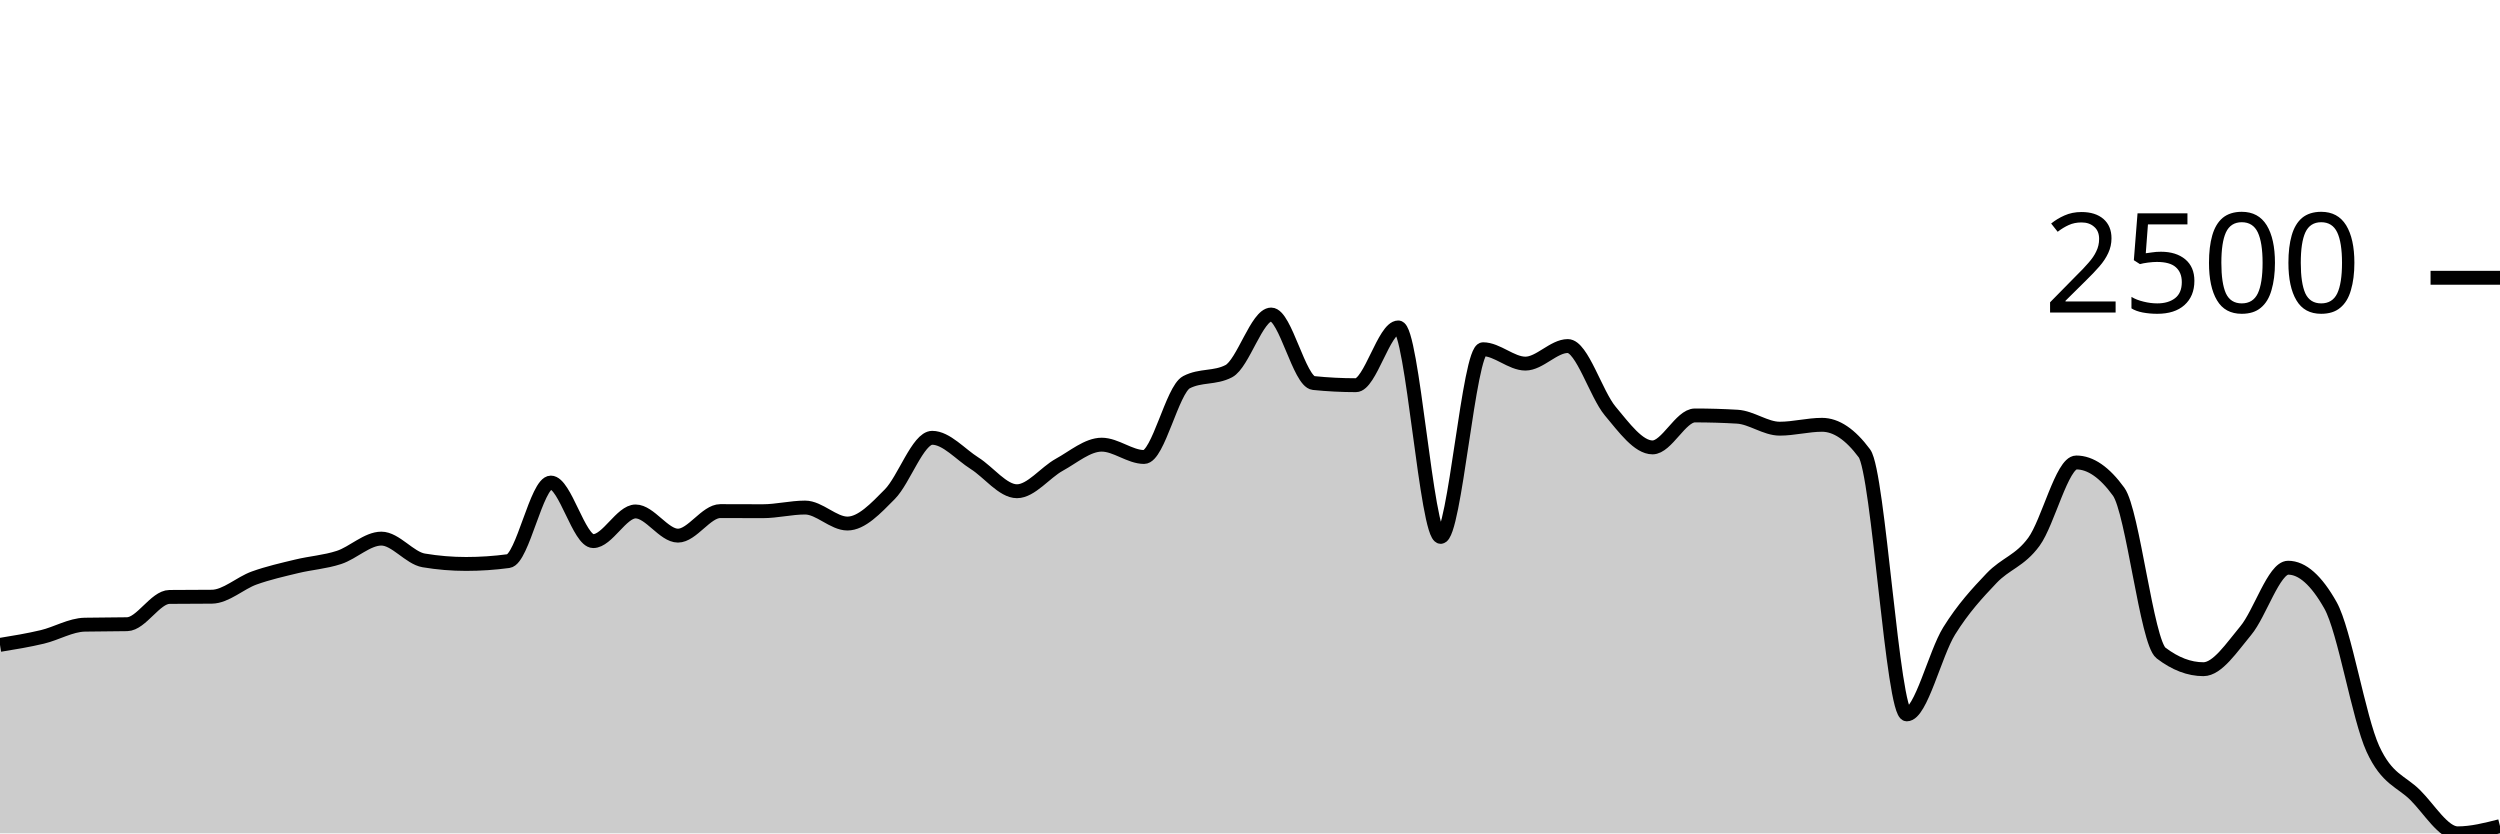
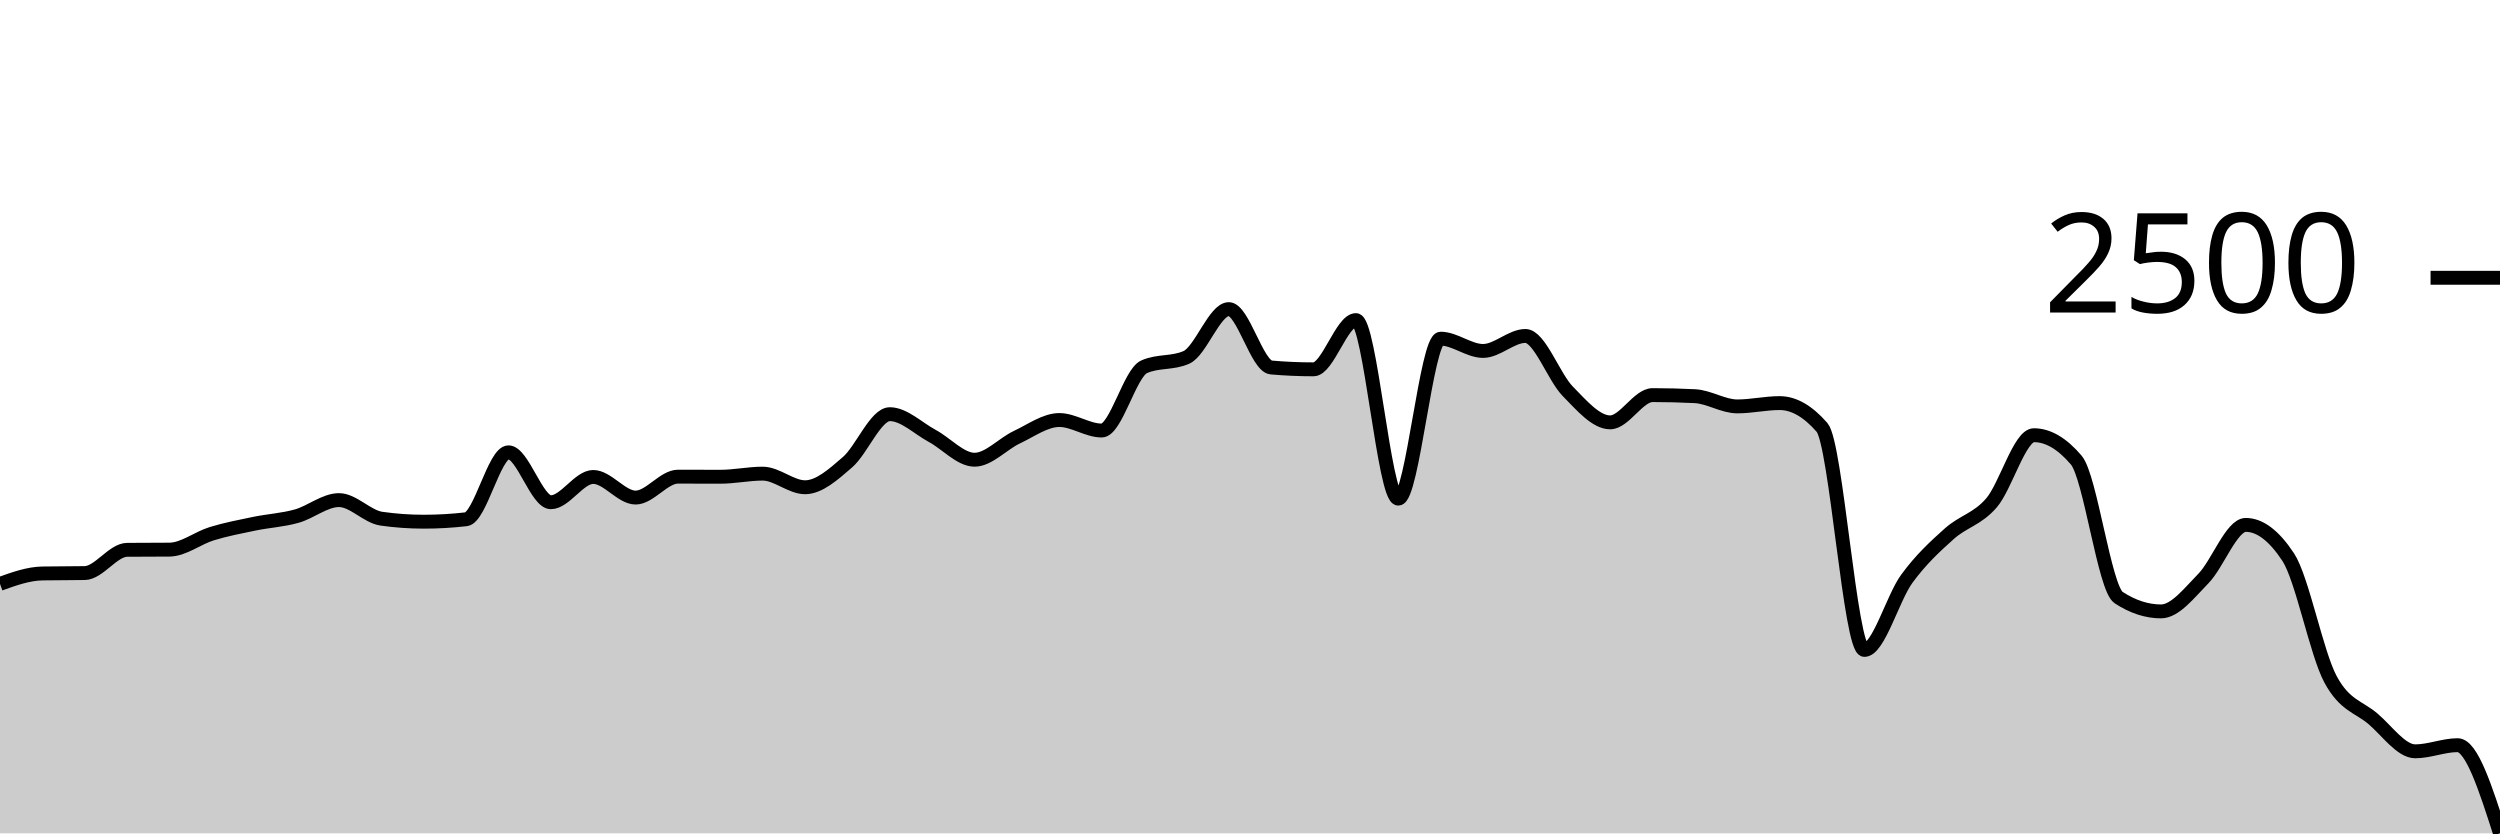
<svg xmlns="http://www.w3.org/2000/svg" viewBox="0 0 180 60">
  <g transform="translate(0,20)">
-     <path class="area" fill="rgba(0, 0, 0, 0.2)" d="M0,26.431C1.017,26.265,2.034,26.098,3.051,25.856C4.068,25.613,5.085,24.998,6.102,24.976C7.119,24.954,8.136,24.965,9.153,24.943C10.169,24.922,11.186,22.99,12.203,22.979C13.22,22.968,14.237,22.974,15.254,22.963C16.271,22.952,17.288,21.979,18.305,21.615C19.322,21.251,20.339,21.023,21.356,20.777C22.373,20.53,23.39,20.468,24.407,20.136C25.424,19.803,26.441,18.78,27.458,18.78C28.475,18.78,29.492,20.179,30.508,20.349C31.525,20.519,32.542,20.604,33.559,20.604C34.576,20.604,35.593,20.536,36.61,20.399C37.627,20.262,38.644,14.744,39.661,14.744C40.678,14.744,41.695,18.96,42.712,18.96C43.729,18.96,44.746,16.824,45.763,16.824C46.78,16.824,47.797,18.566,48.814,18.566C49.831,18.566,50.847,16.799,51.864,16.799C52.881,16.799,53.898,16.807,54.915,16.807C55.932,16.807,56.949,16.544,57.966,16.544C58.983,16.544,60,17.695,61.017,17.695C62.034,17.695,63.051,16.611,64.068,15.582C65.085,14.554,66.102,11.522,67.119,11.522C68.136,11.522,69.153,12.714,70.169,13.355C71.186,13.996,72.203,15.369,73.22,15.369C74.237,15.369,75.254,14.021,76.271,13.462C77.288,12.903,78.305,12.016,79.322,12.016C80.339,12.016,81.356,12.903,82.373,12.903C83.39,12.903,84.407,8.052,85.424,7.52C86.441,6.989,87.458,7.254,88.475,6.723C89.492,6.191,90.508,2.646,91.525,2.646C92.542,2.646,93.559,7.473,94.576,7.578C95.593,7.682,96.61,7.734,97.627,7.734C98.644,7.734,99.661,3.575,100.678,3.575C101.695,3.575,102.712,18.656,103.729,18.656C104.746,18.656,105.763,5.145,106.78,5.145C107.797,5.145,108.814,6.18,109.831,6.18C110.847,6.18,111.864,4.915,112.881,4.915C113.898,4.915,114.915,8.375,115.932,9.591C116.949,10.807,117.966,12.213,118.983,12.213C120,12.213,121.017,9.912,122.034,9.912C123.051,9.912,124.068,9.942,125.085,10.002C126.102,10.062,127.119,10.865,128.136,10.865C129.153,10.865,130.169,10.586,131.186,10.586C132.203,10.586,133.22,11.27,134.237,12.64C135.254,14.01,136.271,31.436,137.288,31.436C138.305,31.436,139.322,27.063,140.339,25.428C141.356,23.794,142.373,22.701,143.39,21.631C144.407,20.562,145.424,20.399,146.441,19.01C147.458,17.621,148.475,13.298,149.492,13.298C150.508,13.298,151.525,13.999,152.542,15.402C153.559,16.804,154.576,26.237,155.593,27.015C156.61,27.793,157.627,28.182,158.644,28.182C159.661,28.182,160.678,26.621,161.695,25.404C162.712,24.186,163.729,20.875,164.746,20.875C165.763,20.875,166.78,21.779,167.797,23.587C168.814,25.396,169.831,31.699,170.847,33.918C171.864,36.137,172.881,36.233,173.898,37.247C174.915,38.26,175.932,40,176.949,40C177.966,40,178.983,39.741,180,39.482L180,40C178.983,40,177.966,40,176.949,40C175.932,40,174.915,40,173.898,40C172.881,40,171.864,40,170.847,40C169.831,40,168.814,40,167.797,40C166.78,40,165.763,40,164.746,40C163.729,40,162.712,40,161.695,40C160.678,40,159.661,40,158.644,40C157.627,40,156.61,40,155.593,40C154.576,40,153.559,40,152.542,40C151.525,40,150.508,40,149.492,40C148.475,40,147.458,40,146.441,40C145.424,40,144.407,40,143.39,40C142.373,40,141.356,40,140.339,40C139.322,40,138.305,40,137.288,40C136.271,40,135.254,40,134.237,40C133.22,40,132.203,40,131.186,40C130.169,40,129.153,40,128.136,40C127.119,40,126.102,40,125.085,40C124.068,40,123.051,40,122.034,40C121.017,40,120,40,118.983,40C117.966,40,116.949,40,115.932,40C114.915,40,113.898,40,112.881,40C111.864,40,110.847,40,109.831,40C108.814,40,107.797,40,106.78,40C105.763,40,104.746,40,103.729,40C102.712,40,101.695,40,100.678,40C99.661,40,98.644,40,97.627,40C96.61,40,95.593,40,94.576,40C93.559,40,92.542,40,91.525,40C90.508,40,89.492,40,88.475,40C87.458,40,86.441,40,85.424,40C84.407,40,83.39,40,82.373,40C81.356,40,80.339,40,79.322,40C78.305,40,77.288,40,76.271,40C75.254,40,74.237,40,73.22,40C72.203,40,71.186,40,70.169,40C69.153,40,68.136,40,67.119,40C66.102,40,65.085,40,64.068,40C63.051,40,62.034,40,61.017,40C60,40,58.983,40,57.966,40C56.949,40,55.932,40,54.915,40C53.898,40,52.881,40,51.864,40C50.847,40,49.831,40,48.814,40C47.797,40,46.78,40,45.763,40C44.746,40,43.729,40,42.712,40C41.695,40,40.678,40,39.661,40C38.644,40,37.627,40,36.61,40C35.593,40,34.576,40,33.559,40C32.542,40,31.525,40,30.508,40C29.492,40,28.475,40,27.458,40C26.441,40,25.424,40,24.407,40C23.39,40,22.373,40,21.356,40C20.339,40,19.322,40,18.305,40C17.288,40,16.271,40,15.254,40C14.237,40,13.22,40,12.203,40C11.186,40,10.169,40,9.153,40C8.136,40,7.119,40,6.102,40C5.085,40,4.068,40,3.051,40C2.034,40,1.017,40,0,40Z" />
-     <path class="line" stroke="black" fill="none" d="M0,26.431C1.017,26.265,2.034,26.098,3.051,25.856C4.068,25.613,5.085,24.998,6.102,24.976C7.119,24.954,8.136,24.965,9.153,24.943C10.169,24.922,11.186,22.99,12.203,22.979C13.22,22.968,14.237,22.974,15.254,22.963C16.271,22.952,17.288,21.979,18.305,21.615C19.322,21.251,20.339,21.023,21.356,20.777C22.373,20.53,23.39,20.468,24.407,20.136C25.424,19.803,26.441,18.78,27.458,18.78C28.475,18.78,29.492,20.179,30.508,20.349C31.525,20.519,32.542,20.604,33.559,20.604C34.576,20.604,35.593,20.536,36.61,20.399C37.627,20.262,38.644,14.744,39.661,14.744C40.678,14.744,41.695,18.96,42.712,18.96C43.729,18.96,44.746,16.824,45.763,16.824C46.78,16.824,47.797,18.566,48.814,18.566C49.831,18.566,50.847,16.799,51.864,16.799C52.881,16.799,53.898,16.807,54.915,16.807C55.932,16.807,56.949,16.544,57.966,16.544C58.983,16.544,60,17.695,61.017,17.695C62.034,17.695,63.051,16.611,64.068,15.582C65.085,14.554,66.102,11.522,67.119,11.522C68.136,11.522,69.153,12.714,70.169,13.355C71.186,13.996,72.203,15.369,73.22,15.369C74.237,15.369,75.254,14.021,76.271,13.462C77.288,12.903,78.305,12.016,79.322,12.016C80.339,12.016,81.356,12.903,82.373,12.903C83.39,12.903,84.407,8.052,85.424,7.52C86.441,6.989,87.458,7.254,88.475,6.723C89.492,6.191,90.508,2.646,91.525,2.646C92.542,2.646,93.559,7.473,94.576,7.578C95.593,7.682,96.61,7.734,97.627,7.734C98.644,7.734,99.661,3.575,100.678,3.575C101.695,3.575,102.712,18.656,103.729,18.656C104.746,18.656,105.763,5.145,106.78,5.145C107.797,5.145,108.814,6.18,109.831,6.18C110.847,6.18,111.864,4.915,112.881,4.915C113.898,4.915,114.915,8.375,115.932,9.591C116.949,10.807,117.966,12.213,118.983,12.213C120,12.213,121.017,9.912,122.034,9.912C123.051,9.912,124.068,9.942,125.085,10.002C126.102,10.062,127.119,10.865,128.136,10.865C129.153,10.865,130.169,10.586,131.186,10.586C132.203,10.586,133.22,11.27,134.237,12.64C135.254,14.01,136.271,31.436,137.288,31.436C138.305,31.436,139.322,27.063,140.339,25.428C141.356,23.794,142.373,22.701,143.39,21.631C144.407,20.562,145.424,20.399,146.441,19.01C147.458,17.621,148.475,13.298,149.492,13.298C150.508,13.298,151.525,13.999,152.542,15.402C153.559,16.804,154.576,26.237,155.593,27.015C156.61,27.793,157.627,28.182,158.644,28.182C159.661,28.182,160.678,26.621,161.695,25.404C162.712,24.186,163.729,20.875,164.746,20.875C165.763,20.875,166.78,21.779,167.797,23.587C168.814,25.396,169.831,31.699,170.847,33.918C171.864,36.137,172.881,36.233,173.898,37.247C174.915,38.26,175.932,40,176.949,40C177.966,40,178.983,39.741,180,39.482" />
+     <path class="area" fill="rgba(0, 0, 0, 0.2)" d="M0,22.039C1.017,21.673,2.034,21.308,3.051,21.289C4.068,21.27,5.085,21.28,6.102,21.261C7.119,21.242,8.136,19.596,9.153,19.587C10.169,19.577,11.186,19.582,12.203,19.573C13.22,19.563,14.237,18.734,15.254,18.424C16.271,18.113,17.288,17.919,18.305,17.709C19.322,17.499,20.339,17.447,21.356,17.163C22.373,16.879,23.39,16.007,24.407,16.007C25.424,16.007,26.441,17.2,27.458,17.345C28.475,17.49,29.492,17.562,30.508,17.562C31.525,17.562,32.542,17.504,33.559,17.387C34.576,17.27,35.593,12.567,36.61,12.567C37.627,12.567,38.644,16.161,39.661,16.161C40.678,16.161,41.695,14.34,42.712,14.34C43.729,14.34,44.746,15.825,45.763,15.825C46.78,15.825,47.797,14.319,48.814,14.319C49.831,14.319,50.847,14.326,51.864,14.326C52.881,14.326,53.898,14.102,54.915,14.102C55.932,14.102,56.949,15.082,57.966,15.082C58.983,15.082,60,14.159,61.017,13.282C62.034,12.405,63.051,9.821,64.068,9.821C65.085,9.821,66.102,10.837,67.119,11.384C68.136,11.93,69.153,13.1,70.169,13.1C71.186,13.1,72.203,11.951,73.22,11.475C74.237,10.998,75.254,10.242,76.271,10.242C77.288,10.242,78.305,10.998,79.322,10.998C80.339,10.998,81.356,6.863,82.373,6.41C83.39,5.957,84.407,6.183,85.424,5.73C86.441,5.277,87.458,2.256,88.475,2.256C89.492,2.256,90.508,6.37,91.525,6.459C92.542,6.548,93.559,6.592,94.576,6.592C95.593,6.592,96.61,3.047,97.627,3.047C98.644,3.047,99.661,15.902,100.678,15.902C101.695,15.902,102.712,4.385,103.729,4.385C104.746,4.385,105.763,5.268,106.78,5.268C107.797,5.268,108.814,4.189,109.831,4.189C110.847,4.189,111.864,7.138,112.881,8.175C113.898,9.212,114.915,10.41,115.932,10.41C116.949,10.41,117.966,8.448,118.983,8.448C120,8.448,121.017,8.474,122.034,8.525C123.051,8.577,124.068,9.261,125.085,9.261C126.102,9.261,127.119,9.023,128.136,9.023C129.153,9.023,130.169,9.607,131.186,10.774C132.203,11.942,133.22,26.795,134.237,26.795C135.254,26.795,136.271,23.067,137.288,21.674C138.305,20.281,139.322,19.35,140.339,18.438C141.356,17.526,142.373,17.387,143.39,16.203C144.407,15.019,145.424,11.335,146.441,11.335C147.458,11.335,148.475,11.932,149.492,13.128C150.508,14.323,151.525,22.363,152.542,23.026C153.559,23.689,154.576,24.021,155.593,24.021C156.61,24.021,157.627,22.691,158.644,21.653C159.661,20.615,160.678,17.793,161.695,17.793C162.712,17.793,163.729,18.564,164.746,20.105C165.763,21.646,166.78,27.019,167.797,28.911C168.814,30.802,169.831,30.884,170.847,31.748C171.864,32.612,172.881,34.095,173.898,34.095C174.915,34.095,175.932,33.653,176.949,33.653C177.966,33.653,178.983,36.827,180,40L180,40C178.983,40,177.966,40,176.949,40C175.932,40,174.915,40,173.898,40C172.881,40,171.864,40,170.847,40C169.831,40,168.814,40,167.797,40C166.78,40,165.763,40,164.746,40C163.729,40,162.712,40,161.695,40C160.678,40,159.661,40,158.644,40C157.627,40,156.61,40,155.593,40C154.576,40,153.559,40,152.542,40C151.525,40,150.508,40,149.492,40C148.475,40,147.458,40,146.441,40C145.424,40,144.407,40,143.39,40C142.373,40,141.356,40,140.339,40C139.322,40,138.305,40,137.288,40C136.271,40,135.254,40,134.237,40C133.22,40,132.203,40,131.186,40C130.169,40,129.153,40,128.136,40C127.119,40,126.102,40,125.085,40C124.068,40,123.051,40,122.034,40C121.017,40,120,40,118.983,40C117.966,40,116.949,40,115.932,40C114.915,40,113.898,40,112.881,40C111.864,40,110.847,40,109.831,40C108.814,40,107.797,40,106.78,40C105.763,40,104.746,40,103.729,40C102.712,40,101.695,40,100.678,40C99.661,40,98.644,40,97.627,40C96.61,40,95.593,40,94.576,40C93.559,40,92.542,40,91.525,40C90.508,40,89.492,40,88.475,40C87.458,40,86.441,40,85.424,40C84.407,40,83.39,40,82.373,40C81.356,40,80.339,40,79.322,40C78.305,40,77.288,40,76.271,40C75.254,40,74.237,40,73.22,40C72.203,40,71.186,40,70.169,40C69.153,40,68.136,40,67.119,40C66.102,40,65.085,40,64.068,40C63.051,40,62.034,40,61.017,40C60,40,58.983,40,57.966,40C56.949,40,55.932,40,54.915,40C53.898,40,52.881,40,51.864,40C50.847,40,49.831,40,48.814,40C47.797,40,46.78,40,45.763,40C44.746,40,43.729,40,42.712,40C41.695,40,40.678,40,39.661,40C38.644,40,37.627,40,36.61,40C35.593,40,34.576,40,33.559,40C32.542,40,31.525,40,30.508,40C29.492,40,28.475,40,27.458,40C26.441,40,25.424,40,24.407,40C23.39,40,22.373,40,21.356,40C20.339,40,19.322,40,18.305,40C17.288,40,16.271,40,15.254,40C14.237,40,13.22,40,12.203,40C11.186,40,10.169,40,9.153,40C8.136,40,7.119,40,6.102,40C5.085,40,4.068,40,3.051,40C2.034,40,1.017,40,0,40Z" />
+     <path class="line" stroke="black" fill="none" d="M0,22.039C1.017,21.673,2.034,21.308,3.051,21.289C4.068,21.27,5.085,21.28,6.102,21.261C7.119,21.242,8.136,19.596,9.153,19.587C10.169,19.577,11.186,19.582,12.203,19.573C13.22,19.563,14.237,18.734,15.254,18.424C16.271,18.113,17.288,17.919,18.305,17.709C19.322,17.499,20.339,17.447,21.356,17.163C22.373,16.879,23.39,16.007,24.407,16.007C25.424,16.007,26.441,17.2,27.458,17.345C28.475,17.49,29.492,17.562,30.508,17.562C31.525,17.562,32.542,17.504,33.559,17.387C34.576,17.27,35.593,12.567,36.61,12.567C37.627,12.567,38.644,16.161,39.661,16.161C40.678,16.161,41.695,14.34,42.712,14.34C43.729,14.34,44.746,15.825,45.763,15.825C46.78,15.825,47.797,14.319,48.814,14.319C49.831,14.319,50.847,14.326,51.864,14.326C52.881,14.326,53.898,14.102,54.915,14.102C55.932,14.102,56.949,15.082,57.966,15.082C58.983,15.082,60,14.159,61.017,13.282C62.034,12.405,63.051,9.821,64.068,9.821C65.085,9.821,66.102,10.837,67.119,11.384C68.136,11.93,69.153,13.1,70.169,13.1C71.186,13.1,72.203,11.951,73.22,11.475C74.237,10.998,75.254,10.242,76.271,10.242C77.288,10.242,78.305,10.998,79.322,10.998C80.339,10.998,81.356,6.863,82.373,6.41C83.39,5.957,84.407,6.183,85.424,5.73C86.441,5.277,87.458,2.256,88.475,2.256C89.492,2.256,90.508,6.37,91.525,6.459C92.542,6.548,93.559,6.592,94.576,6.592C95.593,6.592,96.61,3.047,97.627,3.047C98.644,3.047,99.661,15.902,100.678,15.902C101.695,15.902,102.712,4.385,103.729,4.385C104.746,4.385,105.763,5.268,106.78,5.268C107.797,5.268,108.814,4.189,109.831,4.189C110.847,4.189,111.864,7.138,112.881,8.175C113.898,9.212,114.915,10.41,115.932,10.41C116.949,10.41,117.966,8.448,118.983,8.448C120,8.448,121.017,8.474,122.034,8.525C123.051,8.577,124.068,9.261,125.085,9.261C126.102,9.261,127.119,9.023,128.136,9.023C129.153,9.023,130.169,9.607,131.186,10.774C132.203,11.942,133.22,26.795,134.237,26.795C135.254,26.795,136.271,23.067,137.288,21.674C138.305,20.281,139.322,19.35,140.339,18.438C141.356,17.526,142.373,17.387,143.39,16.203C144.407,15.019,145.424,11.335,146.441,11.335C147.458,11.335,148.475,11.932,149.492,13.128C150.508,14.323,151.525,22.363,152.542,23.026C153.559,23.689,154.576,24.021,155.593,24.021C156.61,24.021,157.627,22.691,158.644,21.653C159.661,20.615,160.678,17.793,161.695,17.793C162.712,17.793,163.729,18.564,164.746,20.105C165.763,21.646,166.78,27.019,167.797,28.911C168.814,30.802,169.831,30.884,170.847,31.748C171.864,32.612,172.881,34.095,173.898,34.095C174.915,34.095,175.932,33.653,176.949,33.653C177.966,33.653,178.983,36.827,180,40" />
    <path class="axis-ceiling" stroke-width="1" stroke="black" fill="none" d="M175,0L180,0" />
    <text class="axis-ceiling-label" font-family="sans-serif" text-anchor="end" font-size="10px" x="170" y="2.5">2500</text>
  </g>
</svg>
